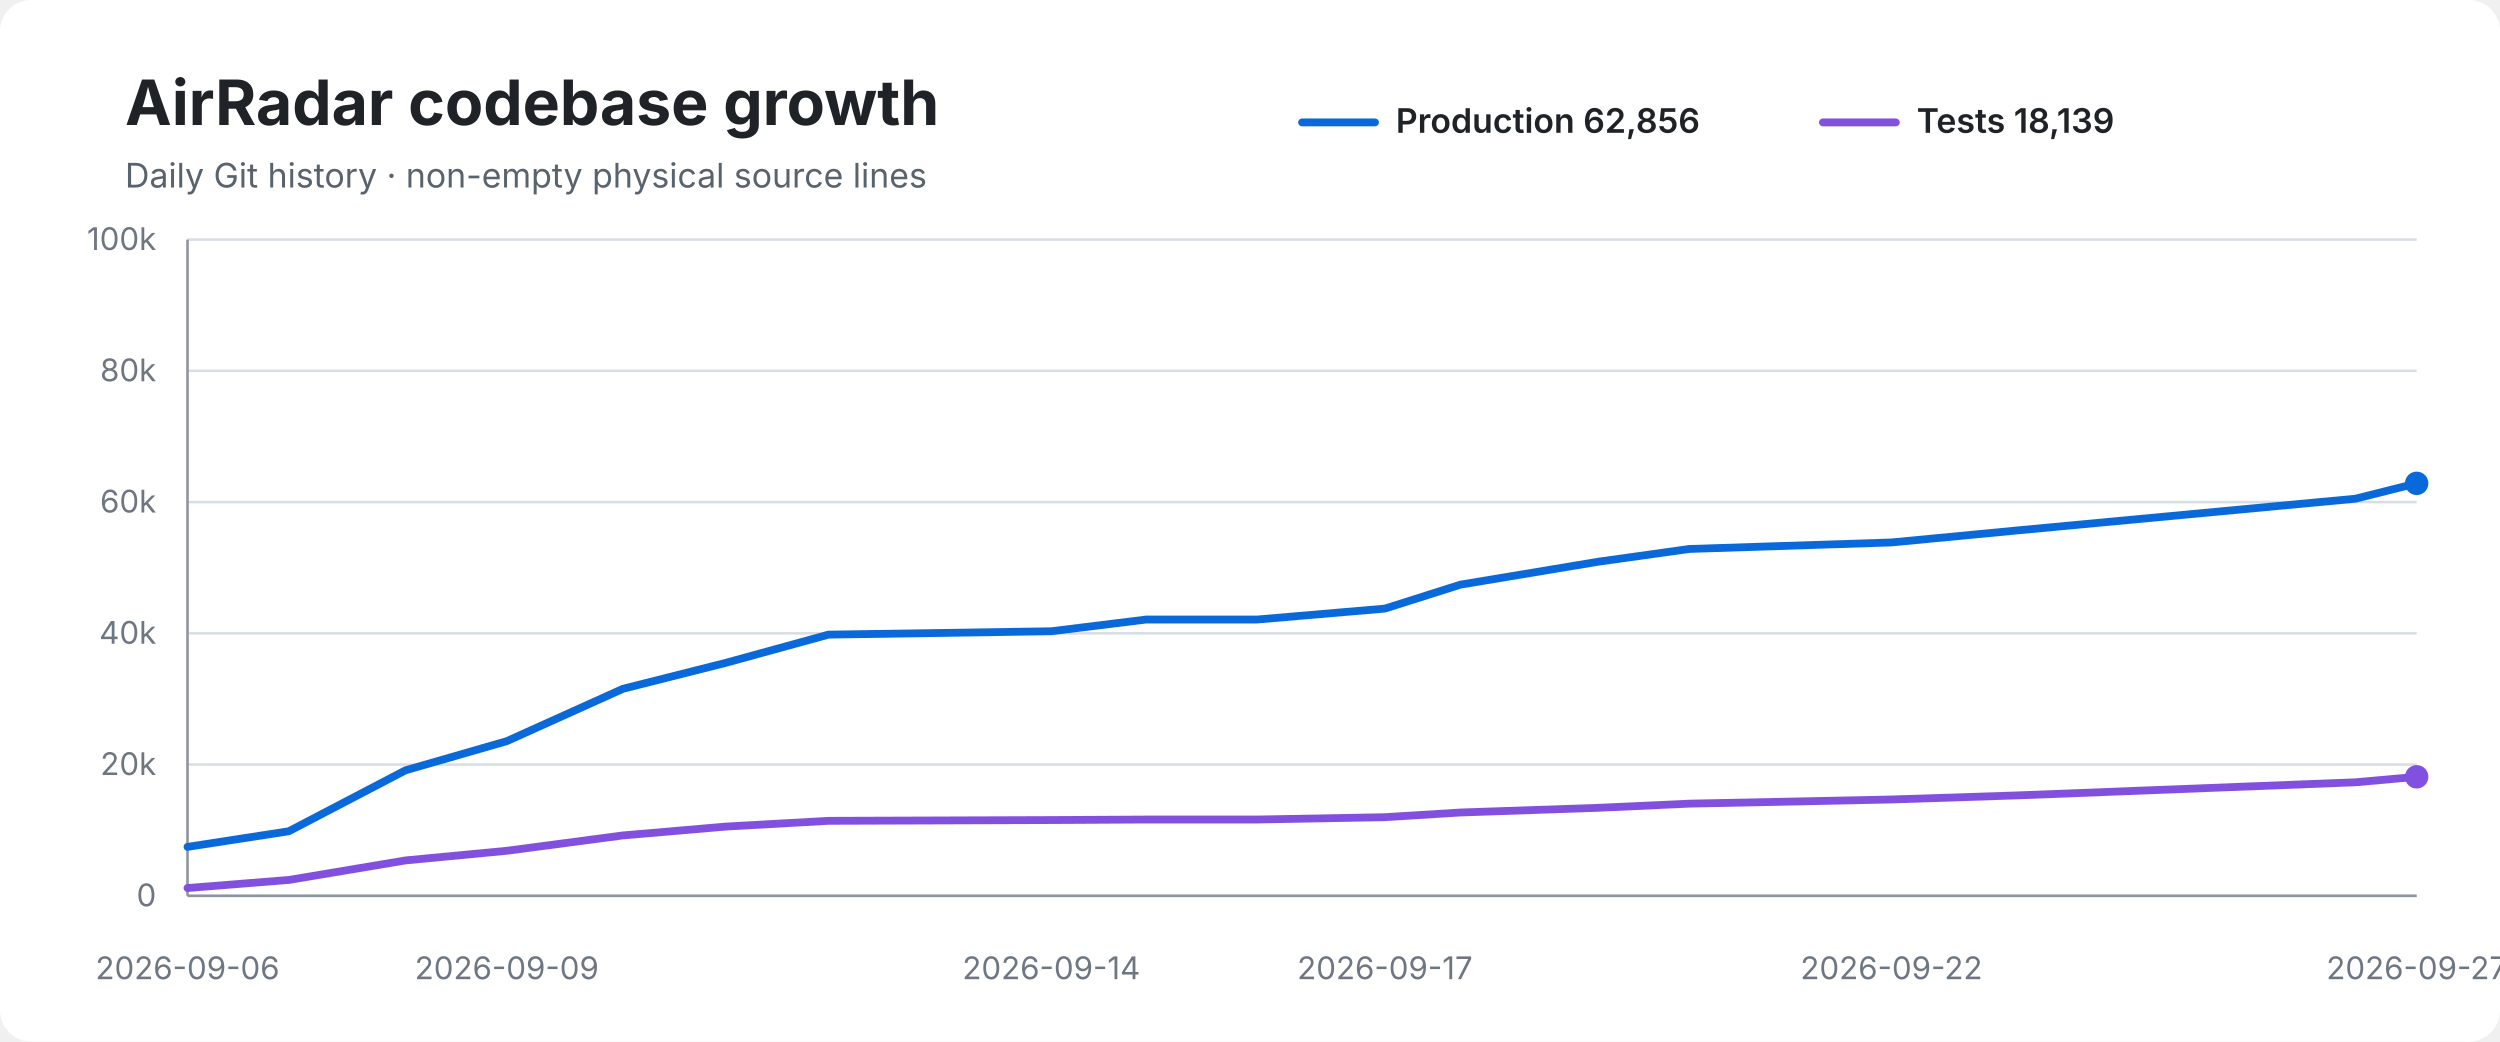
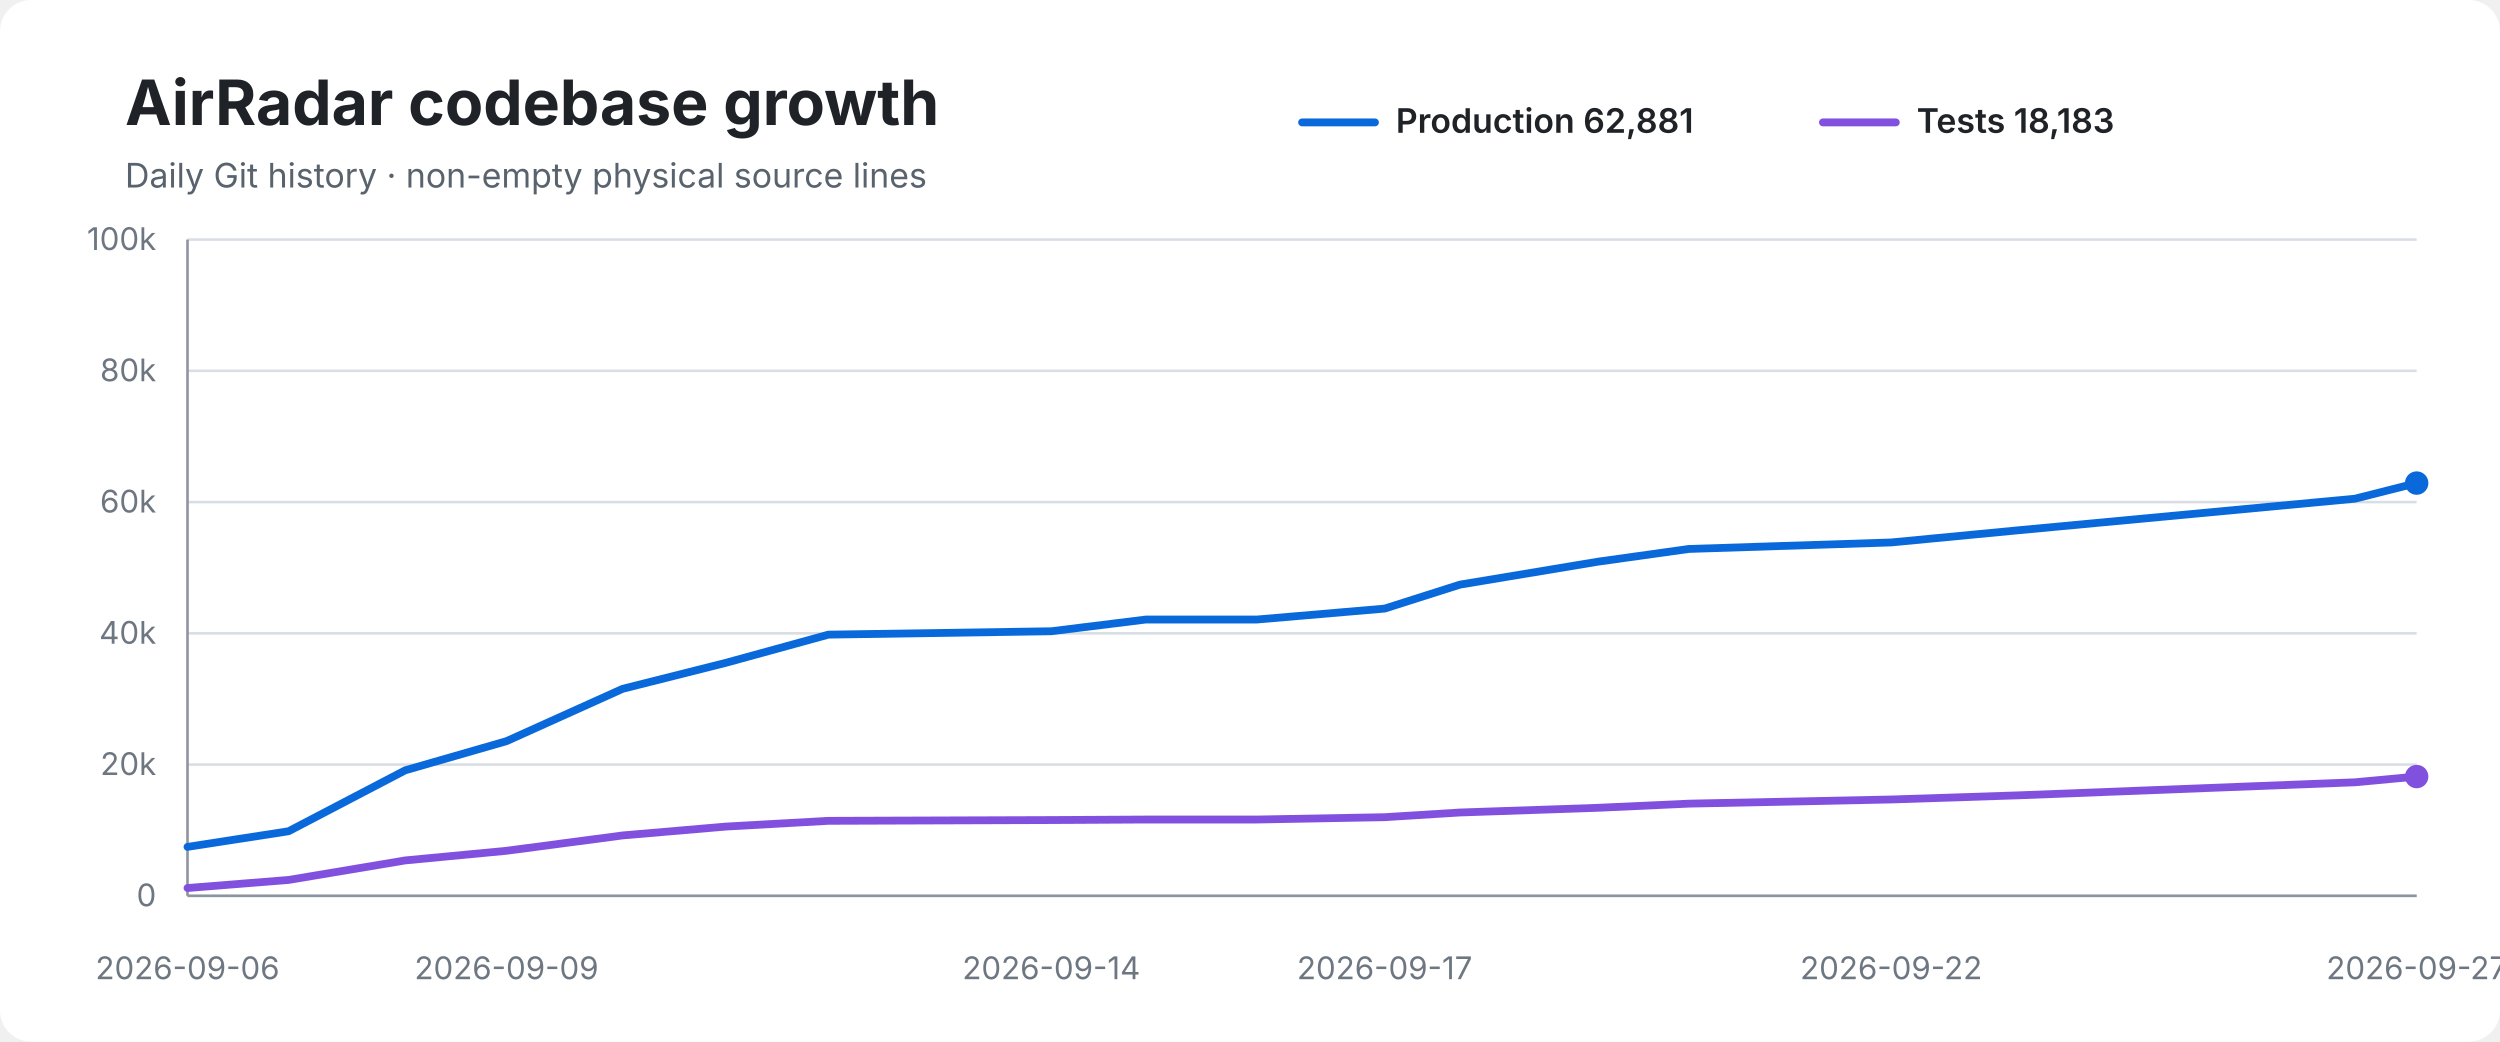
<svg xmlns="http://www.w3.org/2000/svg" width="960" height="400" viewBox="0 0 960 400" role="img" aria-labelledby="title desc">
  <rect width="100%" height="100%" rx="12" fill="#ffffff" />
  <text x="48" y="48" font-family="-apple-system,BlinkMacSystemFont,Segoe UI,sans-serif" font-size="24" font-weight="700" fill="#1f2328">AirRadar codebase growth</text>
  <text x="48" y="72" font-family="-apple-system,BlinkMacSystemFont,Segoe UI,sans-serif" font-size="13" fill="#59636e">Daily Git history · non-empty physical source lines</text>
  <line x1="500" y1="47" x2="528" y2="47" stroke="#0969da" stroke-width="3" stroke-linecap="round" />
-   <text x="536" y="51" font-family="-apple-system,BlinkMacSystemFont,Segoe UI,sans-serif" font-size="13" font-weight="600" fill="#1f2328">Production 62,856</text>
+   <text x="536" y="51" font-family="-apple-system,BlinkMacSystemFont,Segoe UI,sans-serif" font-size="13" font-weight="600" fill="#1f2328">Production 62,881</text>
  <line x1="700" y1="47" x2="728" y2="47" stroke="#8250df" stroke-width="3" stroke-linecap="round" />
-   <text x="736" y="51" font-family="-apple-system,BlinkMacSystemFont,Segoe UI,sans-serif" font-size="13" font-weight="600" fill="#1f2328">Tests 18,139</text>
+   <text x="736" y="51" font-family="-apple-system,BlinkMacSystemFont,Segoe UI,sans-serif" font-size="13" font-weight="600" fill="#1f2328">Tests 18,183</text>
  <line x1="72" y1="92.0" x2="928" y2="92.0" stroke="#d8dee4" stroke-width="1" />
  <text x="60" y="96.0" text-anchor="end" font-family="-apple-system,BlinkMacSystemFont,Segoe UI,sans-serif" font-size="12" fill="#6e7781">100k</text>
  <line x1="72" y1="142.4" x2="928" y2="142.4" stroke="#d8dee4" stroke-width="1" />
  <text x="60" y="146.4" text-anchor="end" font-family="-apple-system,BlinkMacSystemFont,Segoe UI,sans-serif" font-size="12" fill="#6e7781">80k</text>
  <line x1="72" y1="192.8" x2="928" y2="192.8" stroke="#d8dee4" stroke-width="1" />
  <text x="60" y="196.8" text-anchor="end" font-family="-apple-system,BlinkMacSystemFont,Segoe UI,sans-serif" font-size="12" fill="#6e7781">60k</text>
  <line x1="72" y1="243.2" x2="928" y2="243.2" stroke="#d8dee4" stroke-width="1" />
  <text x="60" y="247.2" text-anchor="end" font-family="-apple-system,BlinkMacSystemFont,Segoe UI,sans-serif" font-size="12" fill="#6e7781">40k</text>
  <line x1="72" y1="293.6" x2="928" y2="293.6" stroke="#d8dee4" stroke-width="1" />
  <text x="60" y="297.6" text-anchor="end" font-family="-apple-system,BlinkMacSystemFont,Segoe UI,sans-serif" font-size="12" fill="#6e7781">20k</text>
  <line x1="72" y1="344.0" x2="928" y2="344.0" stroke="#d8dee4" stroke-width="1" />
  <text x="60" y="348.0" text-anchor="end" font-family="-apple-system,BlinkMacSystemFont,Segoe UI,sans-serif" font-size="12" fill="#6e7781">0</text>
  <line x1="72" y1="92" x2="72" y2="344" stroke="#8c959f" stroke-width="1" />
  <line x1="72" y1="344" x2="928" y2="344" stroke="#8c959f" stroke-width="1" />
-   <path d="M 72.0 325.2 L 110.9 319.2 L 155.7 295.8 L 194.6 284.6 L 239.2 264.5 L 278.8 254.5 L 318.1 243.7 L 403.7 242.4 L 440.1 237.9 L 482.7 237.9 L 531.8 233.7 L 560.8 224.5 L 613.7 215.7 L 648.7 210.8 L 726.3 208.3 L 775.5 203.6 L 904.5 191.5 L 928.0 185.6" fill="none" stroke="#0969da" stroke-width="3" stroke-linecap="round" stroke-linejoin="round" />
-   <path d="M 72.0 341.0 L 110.9 337.9 L 155.7 330.4 L 194.6 326.7 L 239.2 320.8 L 278.8 317.4 L 318.1 315.2 L 403.7 314.9 L 440.1 314.7 L 482.7 314.7 L 531.8 313.8 L 560.8 312.0 L 613.7 310.2 L 648.7 308.6 L 726.3 307.0 L 775.5 305.4 L 904.5 300.4 L 928.0 298.3" fill="none" stroke="#8250df" stroke-width="3" stroke-linecap="round" stroke-linejoin="round" />
-   <circle cx="928.0" cy="185.6" r="4.5" fill="#0969da" />
-   <circle cx="928.0" cy="298.3" r="4.5" fill="#8250df" />
+   <path d="M 72.0 325.2 L 110.8 319.2 L 155.6 295.8 L 194.5 284.6 L 239.1 264.5 L 278.8 254.5 L 318.1 243.7 L 403.7 242.4 L 440.0 237.9 L 482.6 237.9 L 531.7 233.7 L 560.6 224.5 L 613.5 215.7 L 648.5 210.8 L 726.2 208.3 L 775.3 203.6 L 904.3 191.5 L 928.0 185.5" fill="none" stroke="#0969da" stroke-width="3" stroke-linecap="round" stroke-linejoin="round" />
+   <path d="M 72.0 341.0 L 110.8 337.9 L 155.6 330.4 L 194.5 326.7 L 239.1 320.8 L 278.8 317.4 L 318.1 315.2 L 403.7 314.9 L 440.0 314.7 L 482.6 314.7 L 531.7 313.8 L 560.6 312.0 L 613.5 310.2 L 648.5 308.6 L 726.2 307.0 L 775.3 305.4 L 904.3 300.4 L 928.0 298.2" fill="none" stroke="#8250df" stroke-width="3" stroke-linecap="round" stroke-linejoin="round" />
+   <circle cx="928.0" cy="185.5" r="4.5" fill="#0969da" />
+   <circle cx="928.0" cy="298.2" r="4.5" fill="#8250df" />
  <text x="72.0" y="376" text-anchor="middle" font-family="-apple-system,BlinkMacSystemFont,Segoe UI,sans-serif" font-size="12" fill="#6e7781">2026-09-06</text>
-   <text x="194.6" y="376" text-anchor="middle" font-family="-apple-system,BlinkMacSystemFont,Segoe UI,sans-serif" font-size="12" fill="#6e7781">2026-09-09</text>
+   <text x="194.5" y="376" text-anchor="middle" font-family="-apple-system,BlinkMacSystemFont,Segoe UI,sans-serif" font-size="12" fill="#6e7781">2026-09-09</text>
  <text x="403.7" y="376" text-anchor="middle" font-family="-apple-system,BlinkMacSystemFont,Segoe UI,sans-serif" font-size="12" fill="#6e7781">2026-09-14</text>
-   <text x="531.8" y="376" text-anchor="middle" font-family="-apple-system,BlinkMacSystemFont,Segoe UI,sans-serif" font-size="12" fill="#6e7781">2026-09-17</text>
-   <text x="726.3" y="376" text-anchor="middle" font-family="-apple-system,BlinkMacSystemFont,Segoe UI,sans-serif" font-size="12" fill="#6e7781">2026-09-22</text>
+   <text x="531.7" y="376" text-anchor="middle" font-family="-apple-system,BlinkMacSystemFont,Segoe UI,sans-serif" font-size="12" fill="#6e7781">2026-09-17</text>
+   <text x="726.2" y="376" text-anchor="middle" font-family="-apple-system,BlinkMacSystemFont,Segoe UI,sans-serif" font-size="12" fill="#6e7781">2026-09-22</text>
  <text x="928.0" y="376" text-anchor="middle" font-family="-apple-system,BlinkMacSystemFont,Segoe UI,sans-serif" font-size="12" fill="#6e7781">2026-09-27</text>
</svg>
